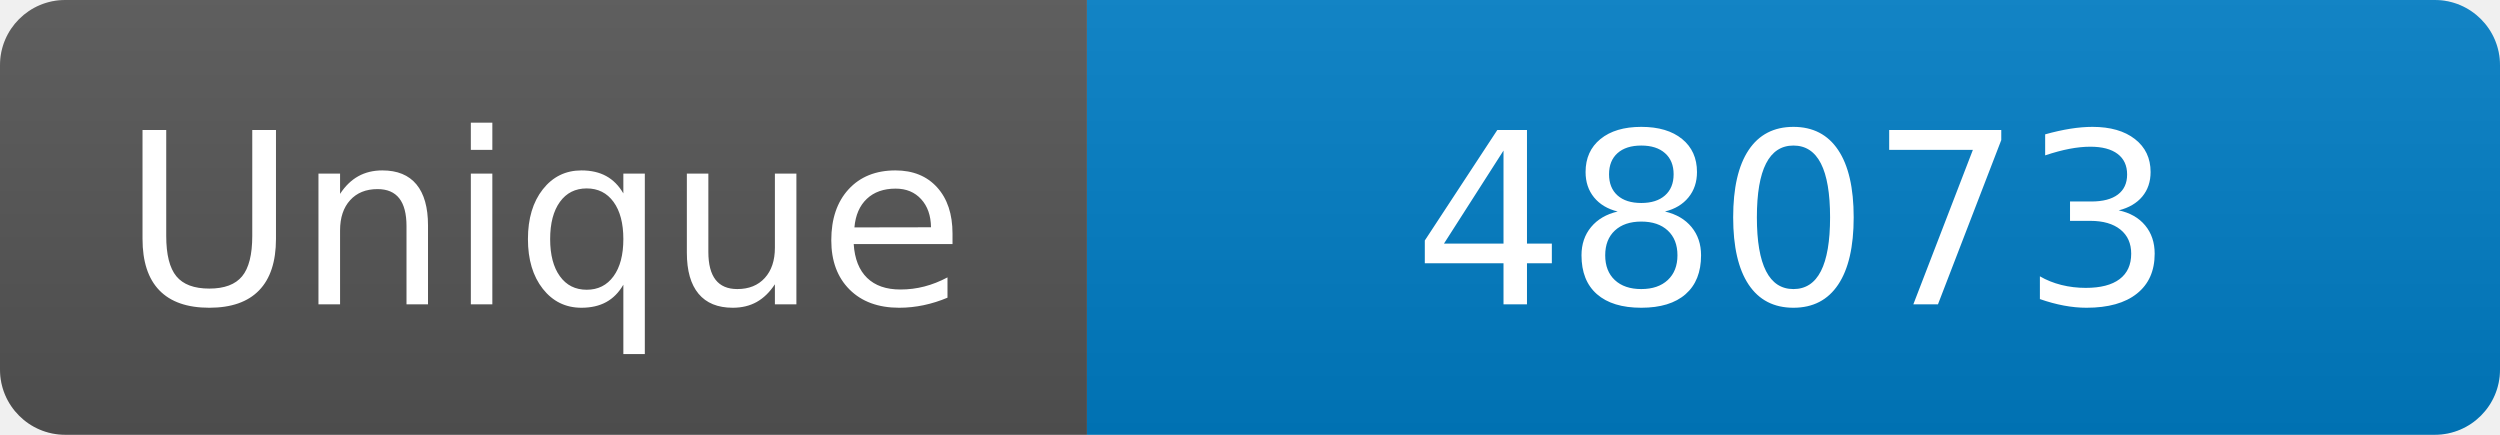
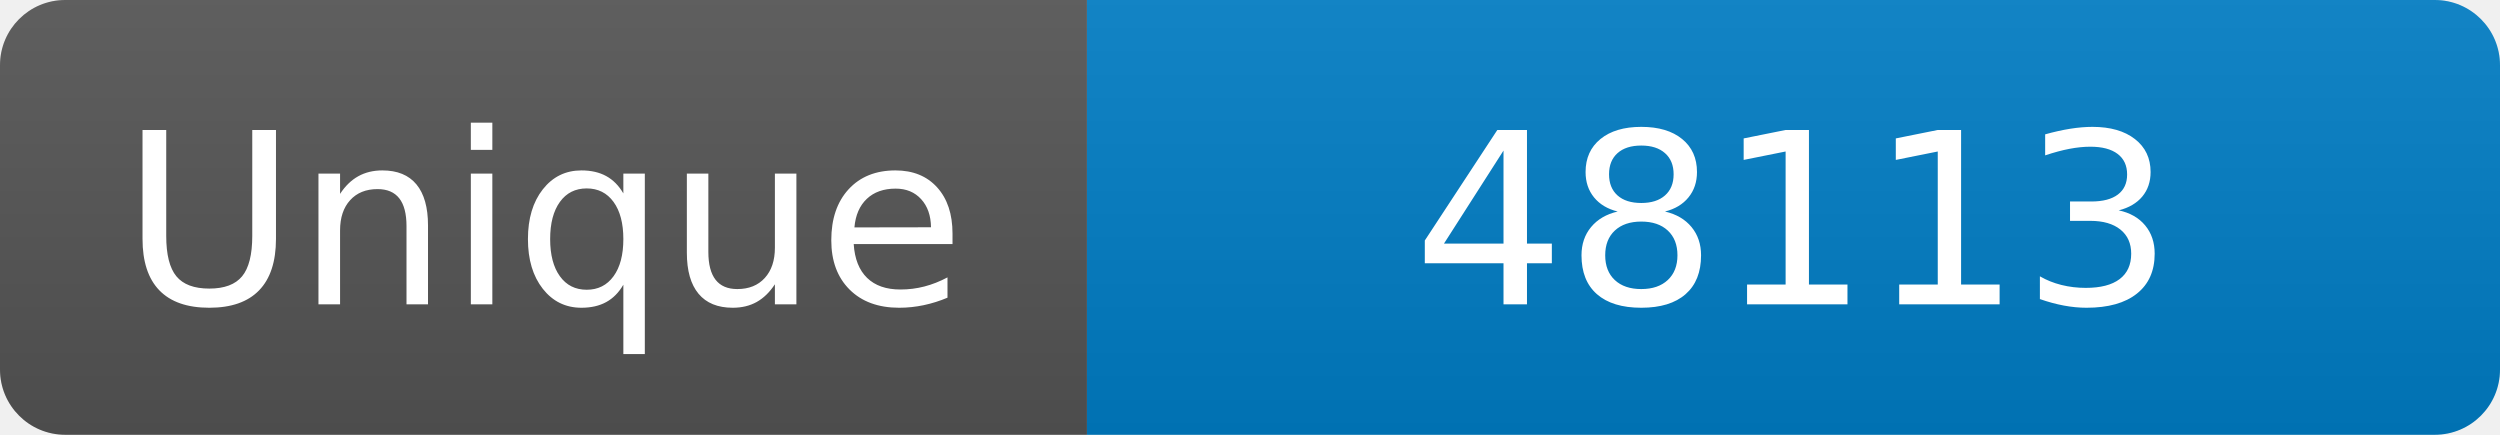
<svg xmlns="http://www.w3.org/2000/svg" width="115" height="20" role="img" aria-label="Maintained?: yes">
  <linearGradient id="s" x2="0" y2="100%">
    <stop offset="0" stop-color="#bbb" stop-opacity=".1" />
    <stop offset="1" stop-opacity=".1" />
  </linearGradient>
  <clipPath id="r">
    <rect width="115" height="20" rx="3" fill="#fff" />
  </clipPath>
  <g clip-path="url(#r)">
    <rect width="50" height="20" fill="#555" />
    <rect x="50" width="160" height="20" fill="#007ec6" />
    <rect width="115" height="20" fill="url(#s)" />
  </g>
  <g fill="#fff" text-anchor="middle" font-family="Verdana,Geneva,DejaVu Sans,sans-serif" font-size="110">
    <text x="250" y="140" transform="scale(.1)" fill="#fff">Unique</text>
-     <text x="825" y="140" transform="scale(.1)" fill="#fff">48073</text>
+     <text x="825" y="140" transform="scale(.1)" fill="#fff">48113</text>
  </g>
</svg>
